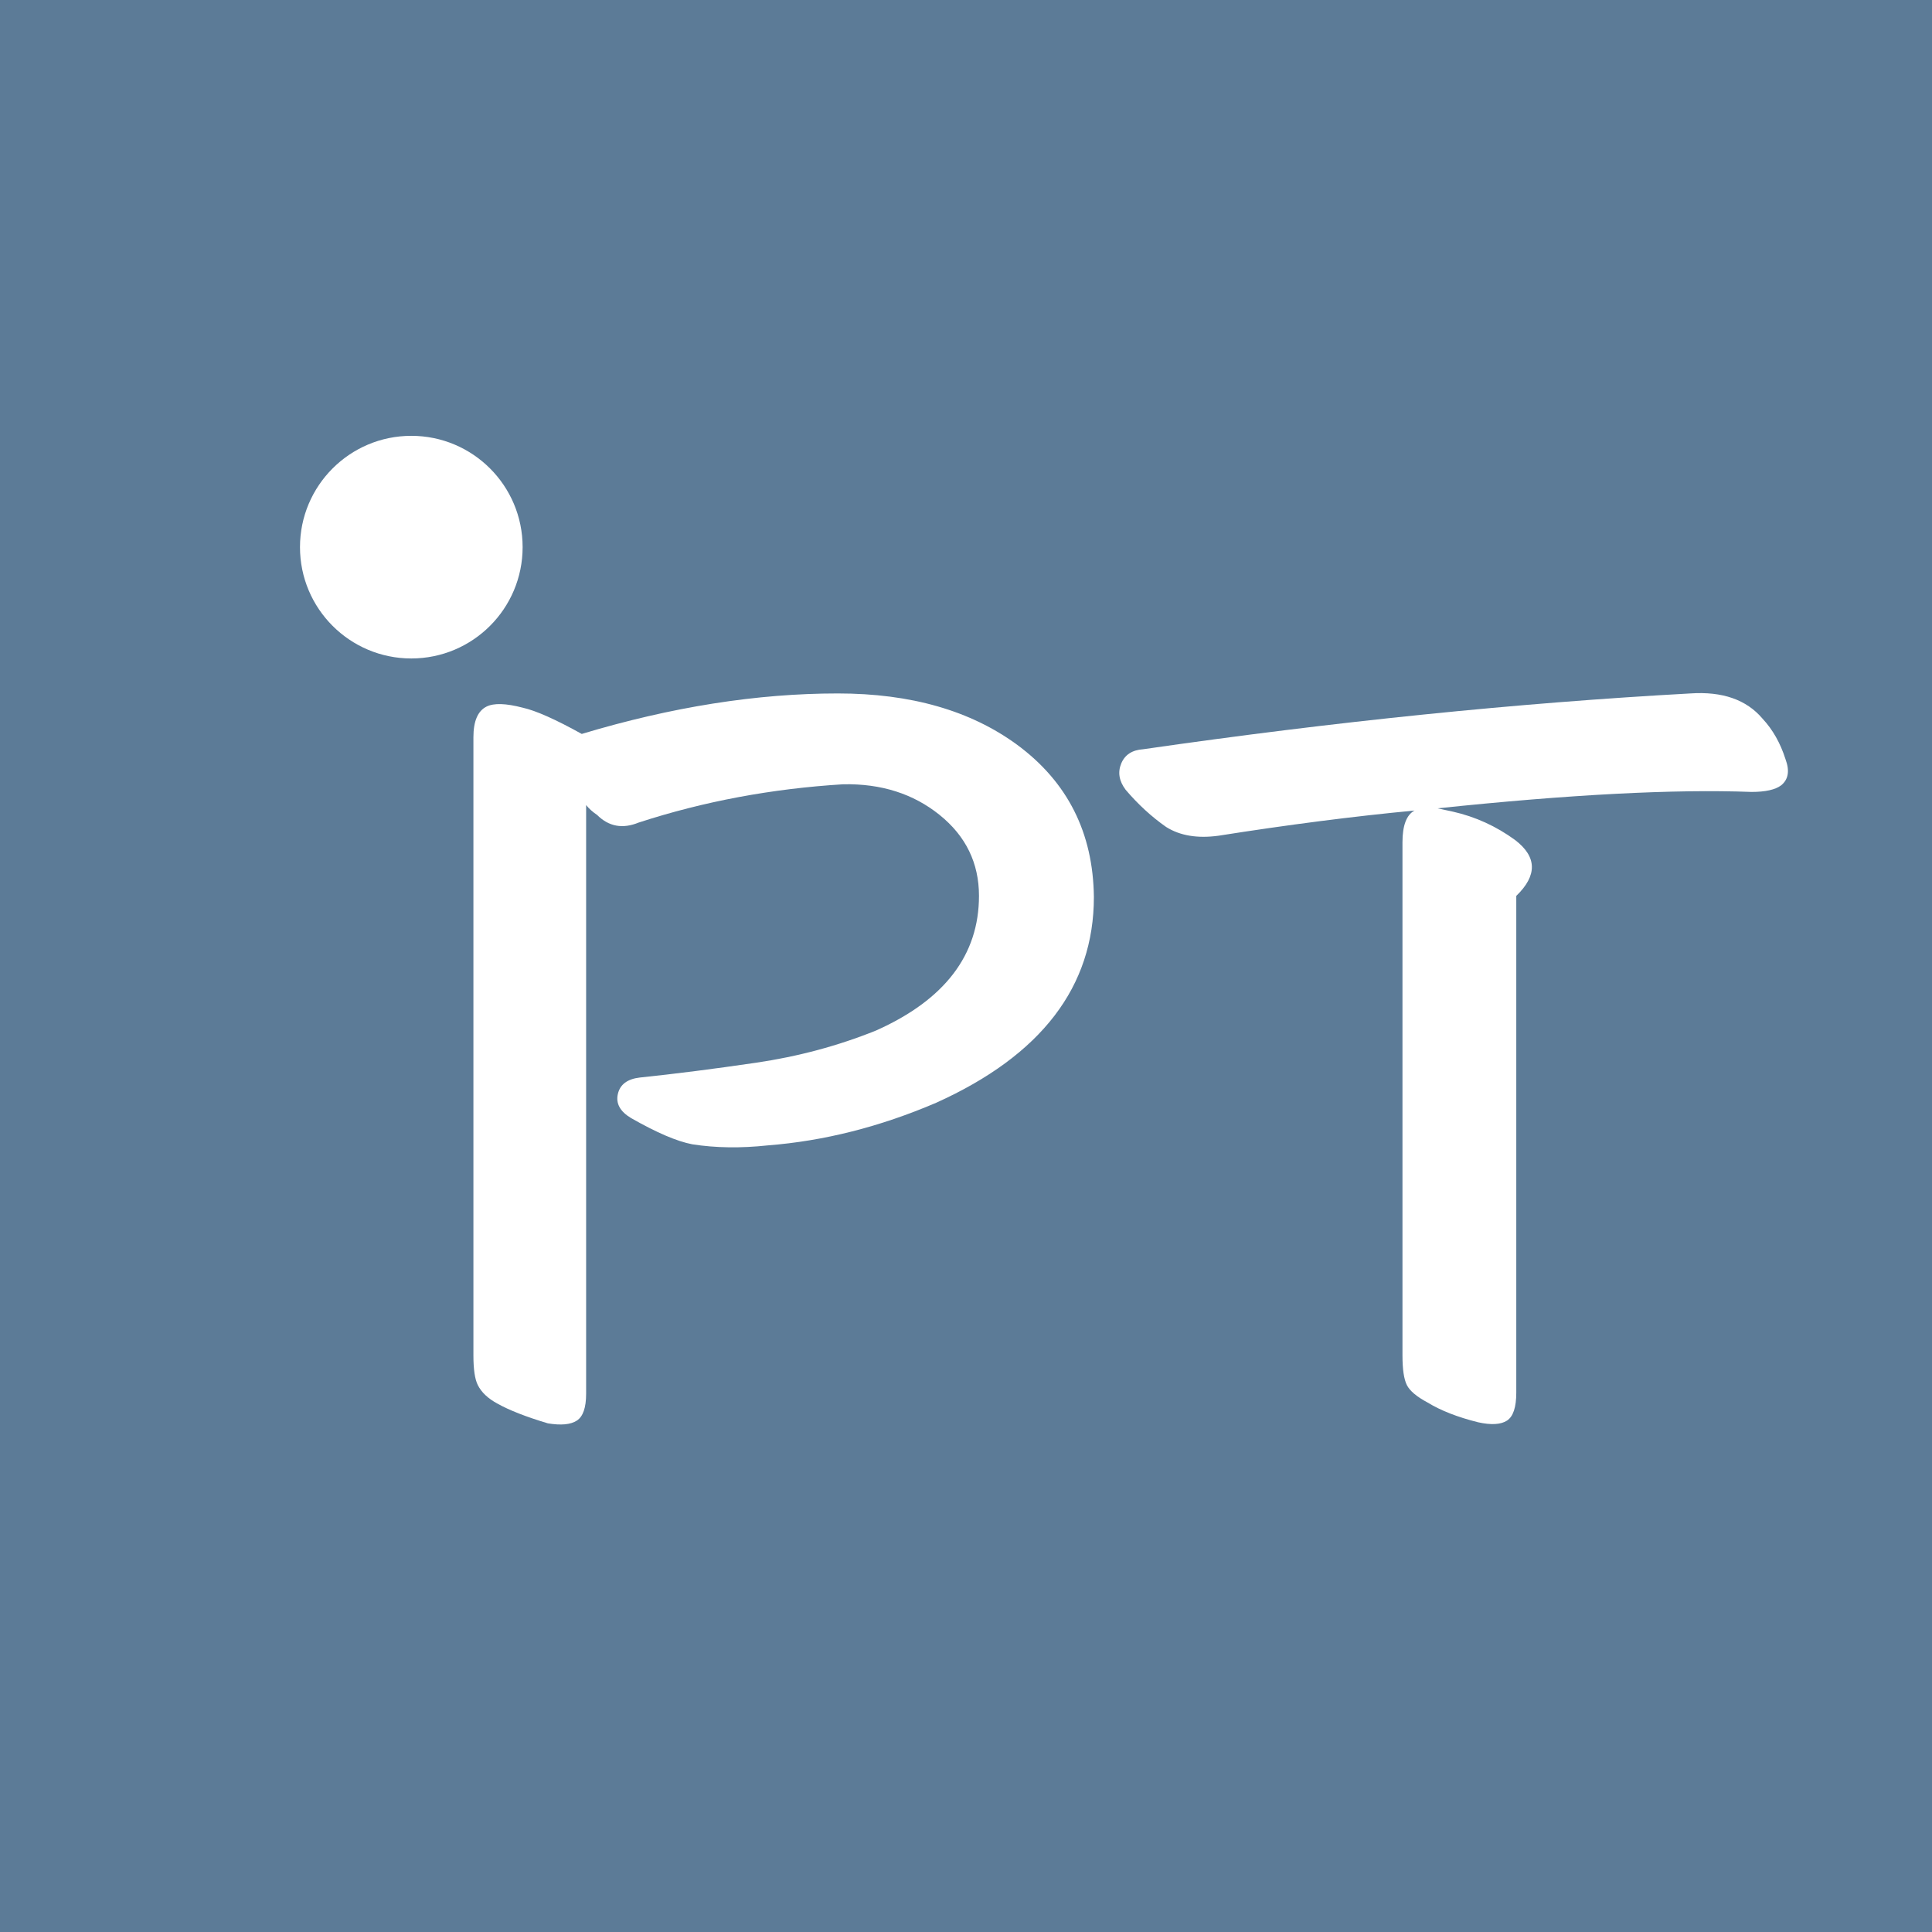
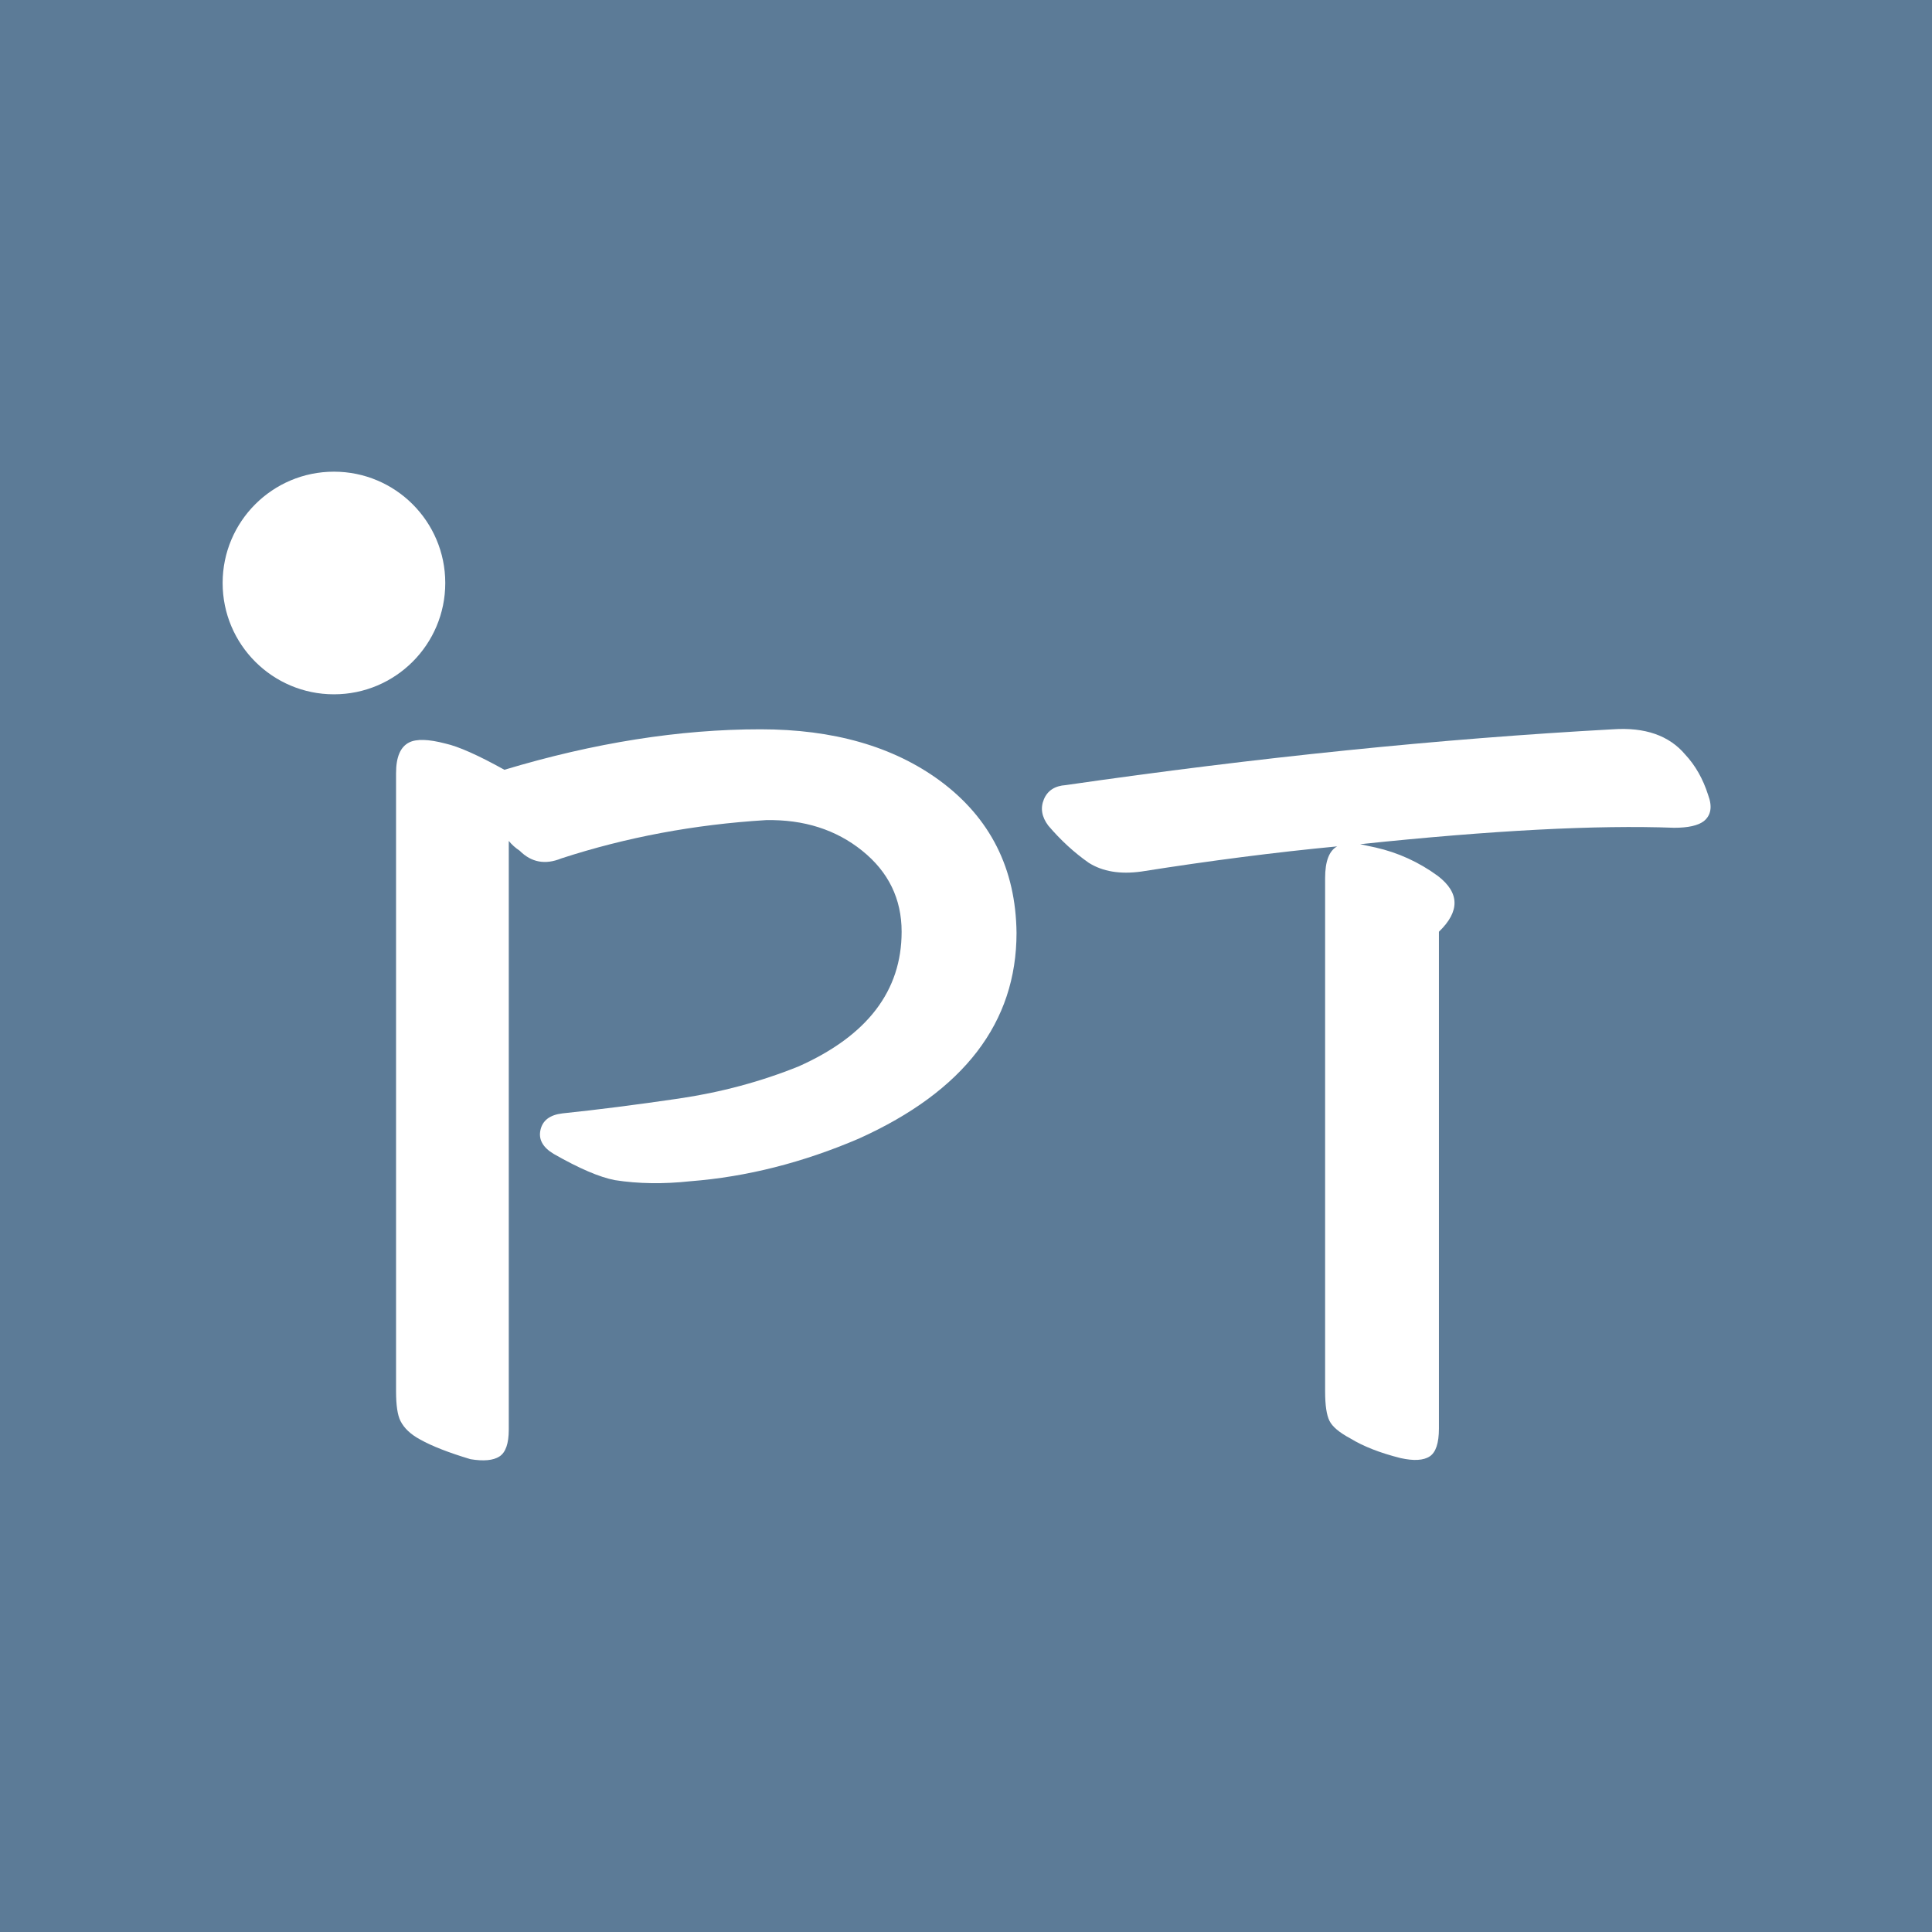
<svg xmlns="http://www.w3.org/2000/svg" width="1024px" height="1024px" viewBox="0 0 1024 1024" version="1.1">
  <g id="ICON-新版方图标" stroke="none" stroke-width="1" fill="none" fill-rule="evenodd">
    <g id="Pttime">
      <rect id="蒙版路径" fill="#5C7B97" x="0" y="0" width="1024" height="1024" />
-       <circle id="椭圆形" fill="#FFFFFF" cx="218" cy="290" r="59" />
-       <g id="PT" transform="translate(250.92, 367.36)" fill="#FFFFFF" fill-rule="nonzero">
-         <path d="M156.02,239.72 C141.713,241.267 128.373,241.073 116,239.14 C107.88,237.593 97.053,232.953 83.52,225.22 C77.72,221.74 75.4,217.487 76.56,212.46 C77.72,207.433 81.587,204.533 88.16,203.76 C106.72,201.827 127.213,199.217 149.64,195.93 C172.067,192.643 193.333,186.94 213.44,178.82 C249.787,162.58 267.96,138.8 267.96,107.48 C267.96,90.08 261,75.773 247.08,64.56 C233.16,53.347 216.147,47.933 196.04,48.32 C158.147,50.64 121.993,57.407 87.58,68.62 C79.073,72.1 71.727,70.747 65.54,64.56 C63.22,63.013 61.287,61.273 59.74,59.34 L59.74,371.38 C59.74,378.727 58.097,383.463 54.81,385.59 C51.523,387.717 46.4,388.2 39.44,387.04 C27.84,383.56 18.947,380.08 12.76,376.6 C7.733,373.893 4.253,370.607 2.32,366.74 C0.773,363.647 0,358.427 0,351.08 L0,23.38 C0,14.873 2.32,9.46 6.96,7.14 C10.827,5.207 17.207,5.4 26.1,7.72 C33.06,9.267 43.5,13.907 57.42,21.64 C104.98,7.333 150.22,0.18 193.14,0.18 C231.807,0.18 263.513,9.267 288.26,27.44 C314.94,47.16 328.473,74.033 328.86,108.06 C328.86,155.62 301.02,191.967 245.34,217.1 C215.567,229.86 185.793,237.4 156.02,239.72 Z" id="路径" />
-         <path d="M552.74,107.48 L552.74,370.8 C552.74,378.533 551.097,383.463 547.81,385.59 C544.523,387.717 539.4,388.007 532.44,386.46 C521.613,383.753 512.72,380.273 505.76,376.02 C499.96,372.927 496.287,369.833 494.74,366.74 C493.193,363.647 492.42,358.427 492.42,351.08 L492.42,79.06 C492.42,70.167 494.547,64.56 498.8,62.24 C466.32,65.333 431.713,69.78 394.98,75.58 C383.767,77.127 374.487,75.58 367.14,70.94 C359.407,65.527 352.253,58.953 345.68,51.22 C342.2,46.58 341.427,41.94 343.36,37.3 C345.293,32.66 349.16,30.147 354.96,29.76 C456.653,15.067 553.32,5.207 644.96,0.18 C661.973,-0.98 674.733,3.467 683.24,13.52 C688.653,19.32 692.713,26.473 695.42,34.98 C697.74,41.167 696.967,45.807 693.1,48.9 C690.007,51.22 684.787,52.38 677.44,52.38 C636.453,50.833 580.967,53.733 510.98,61.08 L519.1,62.82 C531.087,65.527 542.107,70.553 552.16,77.9 C563.76,86.793 563.953,96.653 552.74,107.48 Z" id="路径" />
+       <g id="PT" transform="translate(118, 250)" fill="#FFFFFF">
+         <path d="M247.94,376.08 C233.633,377.627 220.293,377.433 207.92,375.5 C199.8,373.953 188.973,369.313 175.44,361.58 C169.64,358.1 167.32,353.847 168.48,348.82 C169.64,343.793 173.507,340.893 180.08,340.12 C198.64,338.187 219.133,335.577 241.56,332.29 C263.987,329.003 285.253,323.3 305.36,315.18 C341.707,298.94 359.88,275.16 359.88,243.84 C359.88,226.44 352.92,212.133 339,200.92 C325.08,189.707 308.067,184.293 287.96,184.68 C250.067,187 213.913,193.767 179.5,204.98 C170.993,208.46 163.647,207.107 157.46,200.92 C155.14,199.373 153.207,197.633 151.66,195.7 L151.66,507.74 C151.66,515.087 150.017,519.823 146.73,521.95 C143.443,524.077 138.32,524.56 131.36,523.4 C119.76,519.92 110.867,516.44 104.68,512.96 C99.653,510.253 96.173,506.967 94.24,503.1 C92.693,500.007 91.92,494.787 91.92,487.44 L91.92,159.74 C91.92,151.233 94.24,145.82 98.88,143.5 C102.747,141.567 109.127,141.76 118.02,144.08 C124.98,145.627 135.42,150.267 149.34,158 C196.9,143.693 242.14,136.54 285.06,136.54 C323.727,136.54 355.433,145.627 380.18,163.8 C406.86,183.52 420.393,210.393 420.78,244.42 C420.78,291.98 392.94,328.327 337.26,353.46 C307.487,366.22 277.713,373.76 247.94,376.08 Z" id="路径" fill-rule="nonzero" />
+         <path d="M644.66,243.84 L644.66,507.16 C644.66,514.893 643.017,519.823 639.73,521.95 C636.443,524.077 631.32,524.367 624.36,522.82 C613.533,520.113 604.64,516.633 597.68,512.38 C591.88,509.287 588.207,506.193 586.66,503.1 C585.113,500.007 584.34,494.787 584.34,487.44 L584.34,215.42 C584.34,206.527 586.467,200.92 590.72,198.6 C558.24,201.693 523.633,206.14 486.9,211.94 C475.687,213.487 466.407,211.94 459.06,207.3 C451.327,201.887 444.173,195.313 437.6,187.58 C434.12,182.94 433.347,178.3 435.28,173.66 C437.213,169.02 441.08,166.507 446.88,166.12 C548.573,151.427 645.24,141.567 736.88,136.54 C753.893,135.38 766.653,139.827 775.16,149.88 C780.573,155.68 784.633,162.833 787.34,171.34 C789.66,177.527 788.887,182.167 785.02,185.26 C781.927,187.58 776.707,188.74 769.36,188.74 C728.373,187.193 672.887,190.093 602.9,197.44 L611.02,199.18 C623.007,201.887 634.027,206.913 644.08,214.26 C655.68,223.153 655.873,233.013 644.66,243.84 Z" id="路径" fill-rule="nonzero" />
+         <circle id="椭圆形" cx="59" cy="59" r="59" />
      </g>
    </g>
  </g>
</svg>
